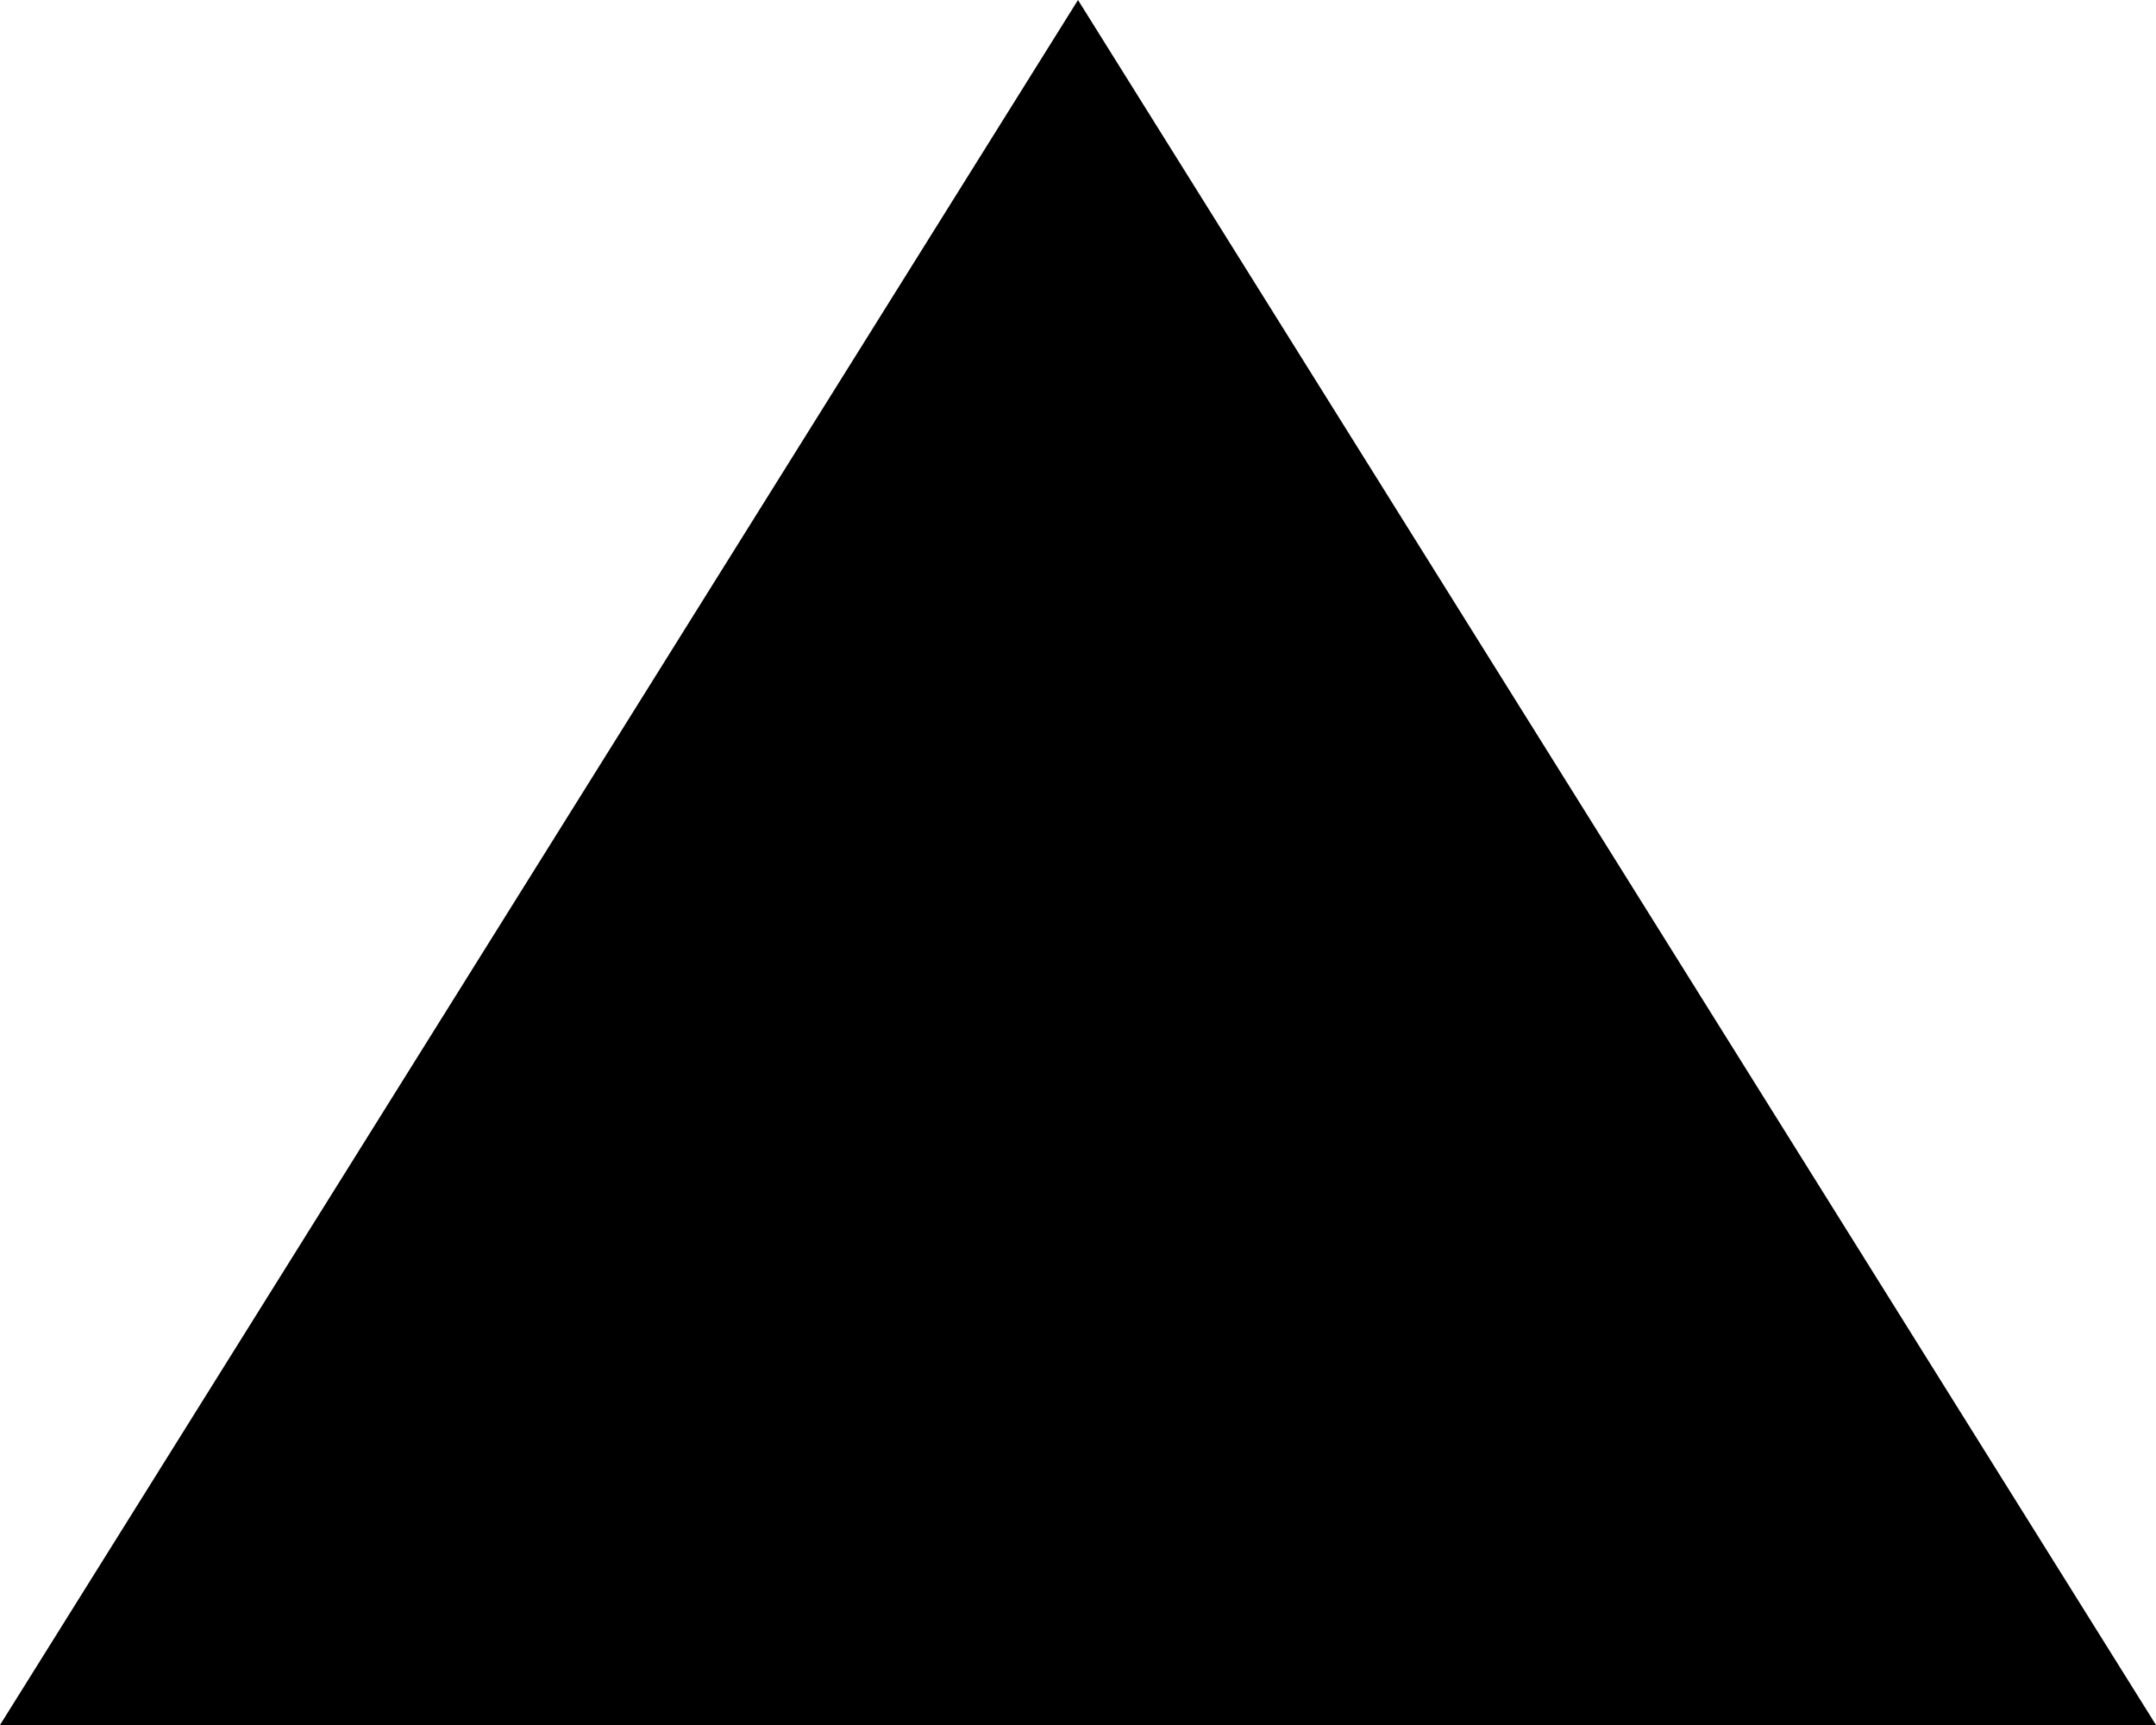
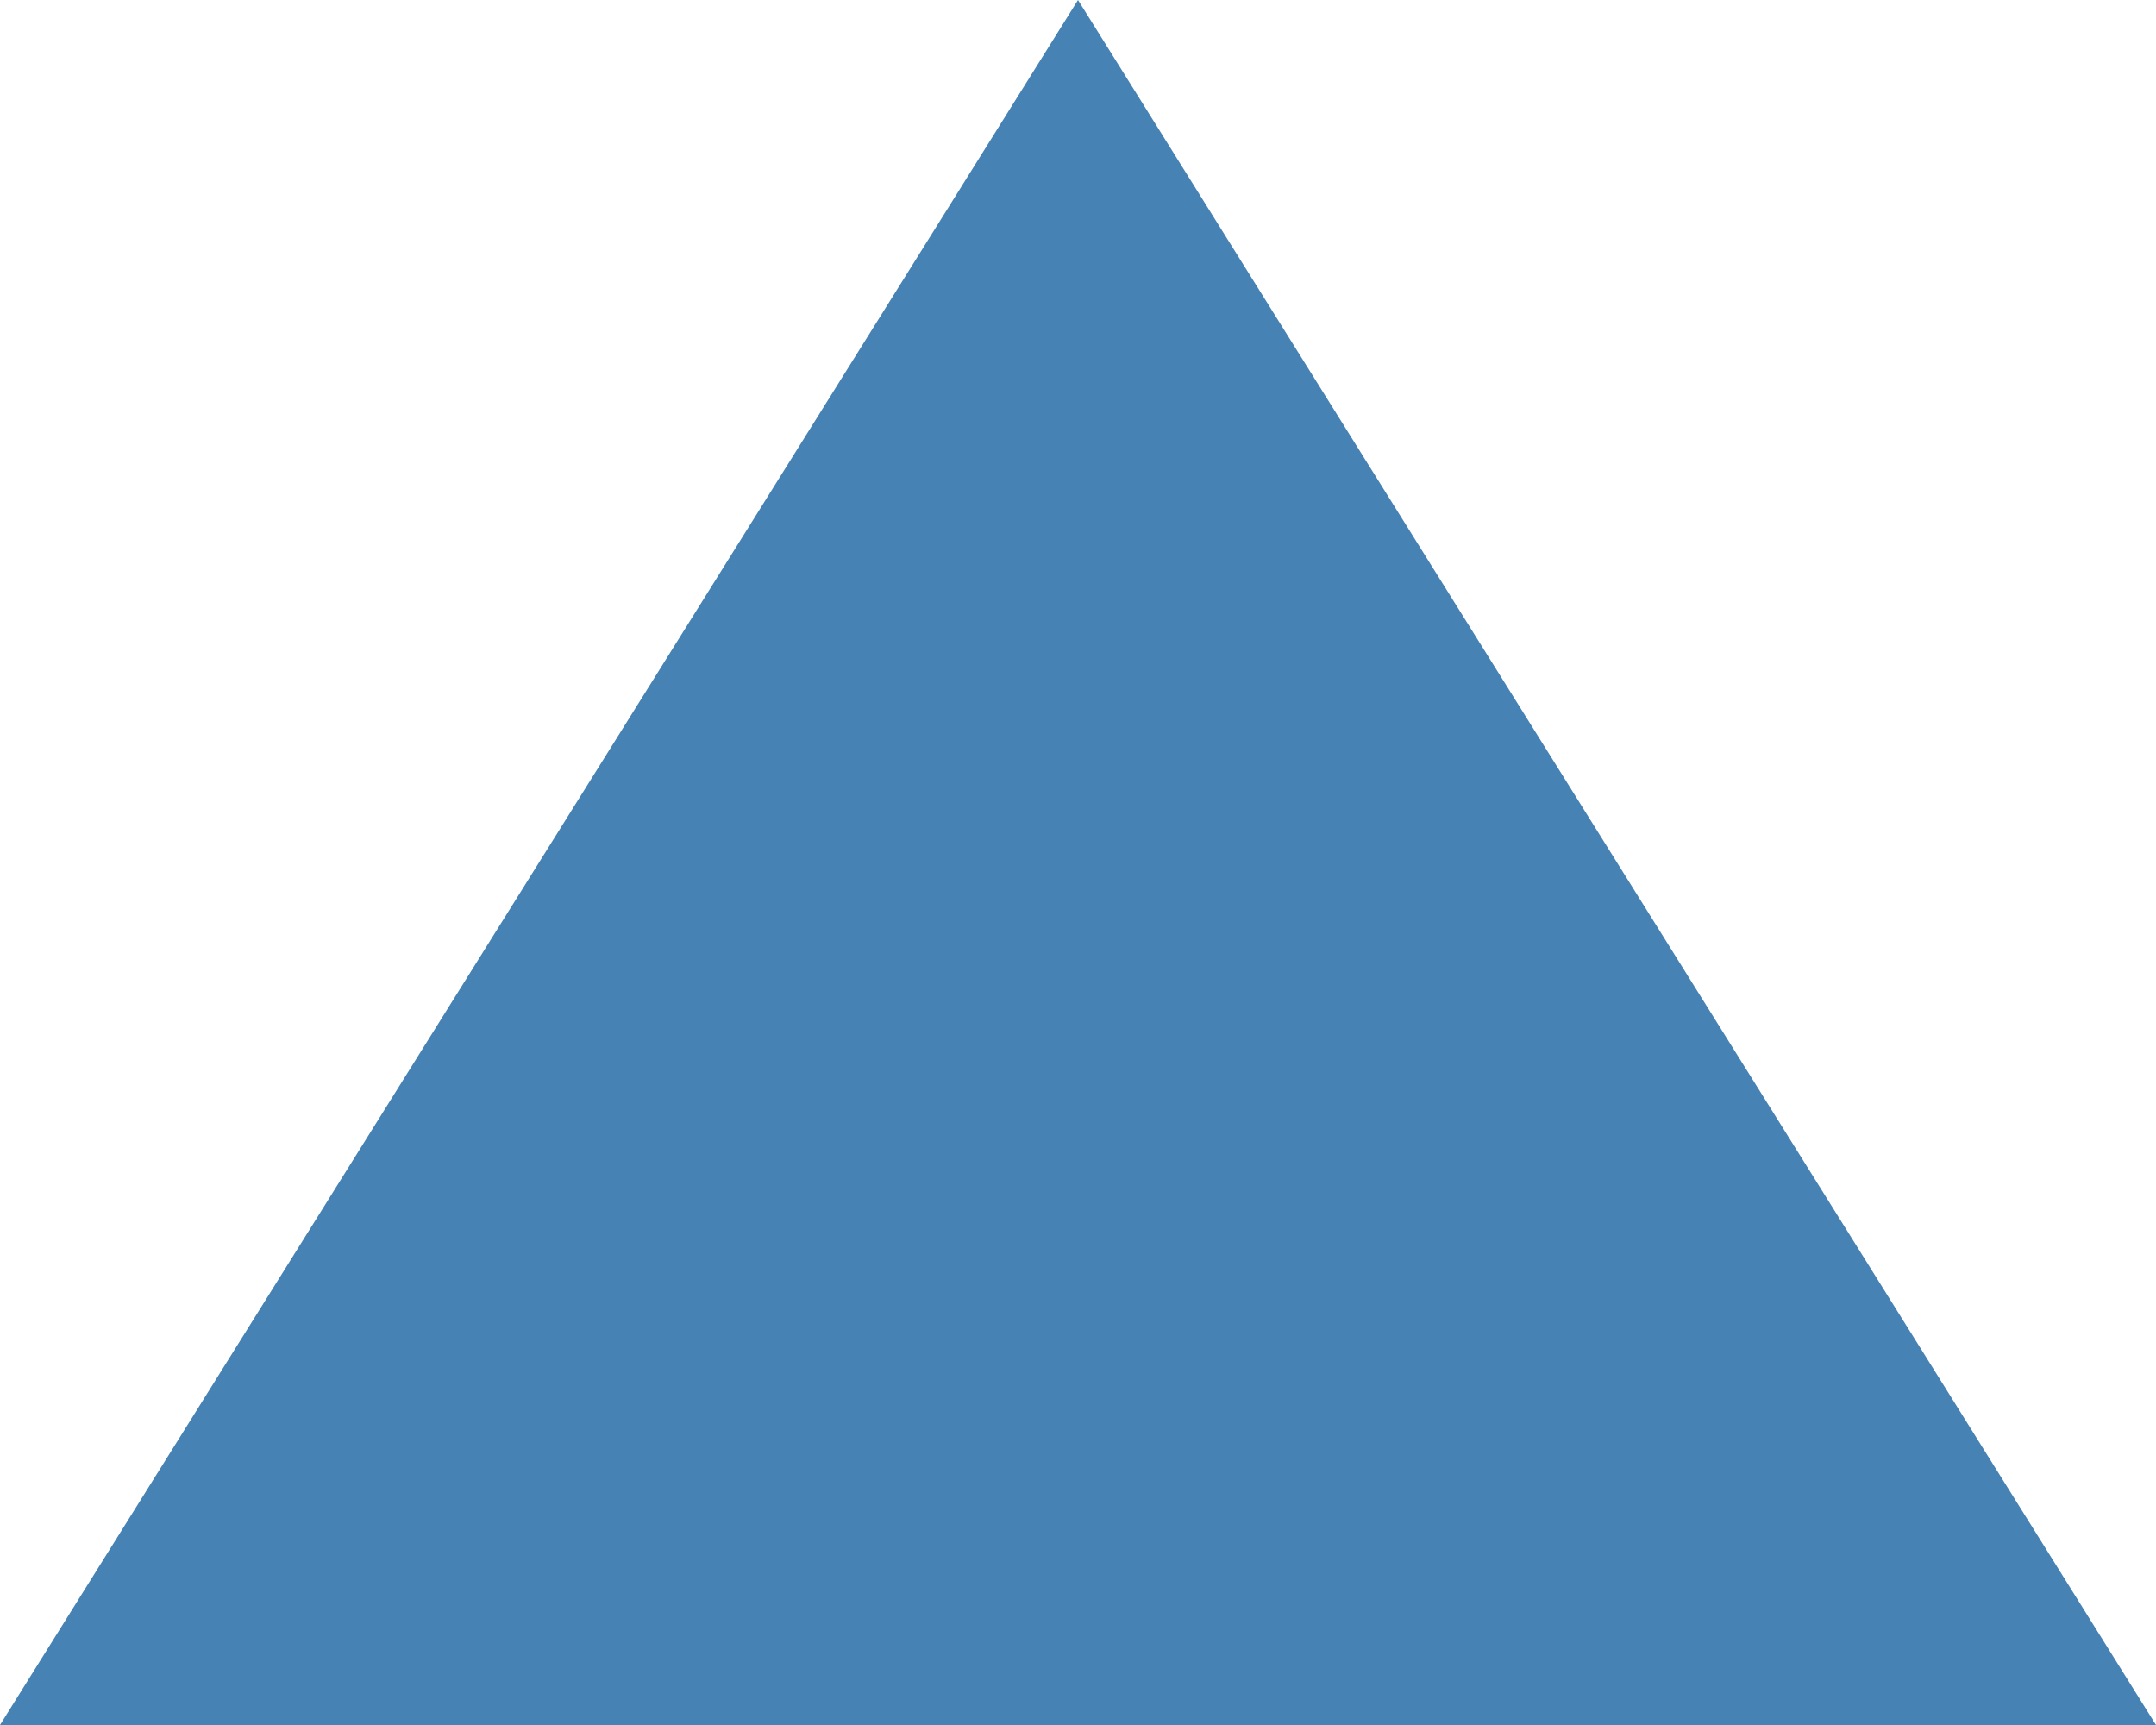
- <svg width="25" height="20" style="fill:black; vertical-align:text-bottom">
+ <svg width="25" height="20" style="fill:steelblue; vertical-align:text-bottom">
  <polygon points="12.5,0 0,20 25,20" />
</svg>
